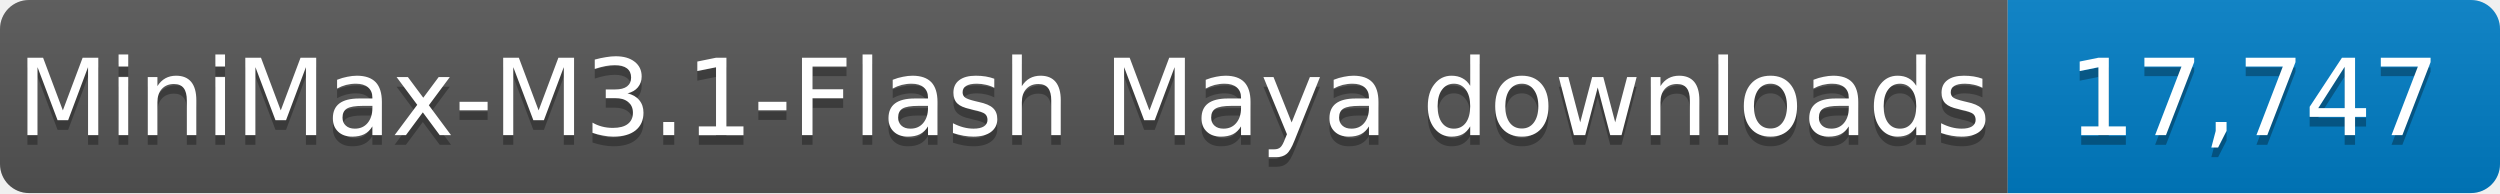
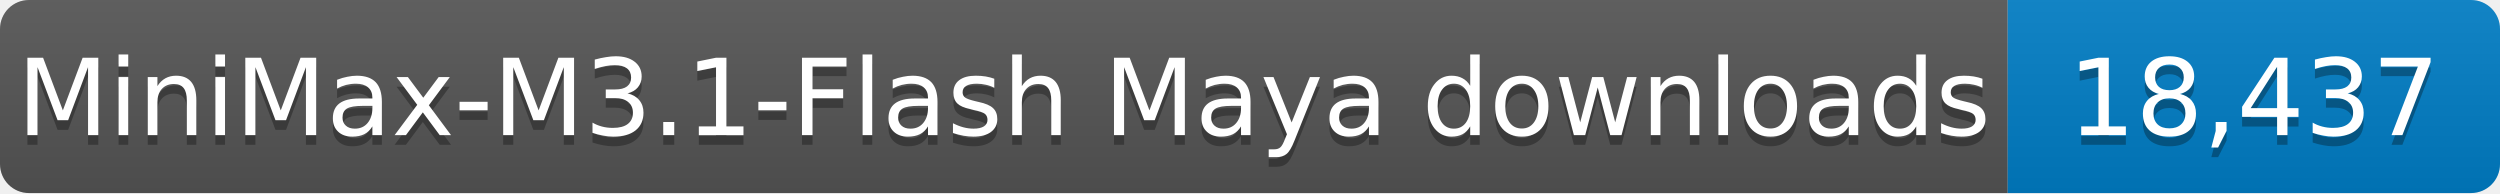
- <svg xmlns="http://www.w3.org/2000/svg" width="259" height="20" role="img" aria-label="MiniMax-M3.1-Flash Maya downloads: 17,747">
+ <svg xmlns="http://www.w3.org/2000/svg" width="259" height="20" role="img" aria-label="MiniMax-M3.1-Flash Maya downloads: 18,437">
  <linearGradient id="s" x2="0" y2="100%">
    <stop offset="0" stop-color="#bbb" stop-opacity=".1" />
    <stop offset="1" stop-opacity=".1" />
  </linearGradient>
  <clipPath id="r">
    <rect width="259" height="20" rx="3" fill="#fff" />
  </clipPath>
  <g clip-path="url(#r)">
    <rect width="208" height="20" fill="#555" />
    <rect x="208" width="51" height="20" fill="#007ec6" />
    <rect width="259" height="20" fill="url(#s)" />
  </g>
  <g fill="#fff" text-anchor="middle" font-family="Verdana,Geneva,DejaVu Sans,sans-serif" font-size="11">
    <text x="104.0" y="15" fill="#010101" fill-opacity=".3" textLength="198" lengthAdjust="spacingAndGlyphs">MiniMax-M3.1-Flash Maya downloads</text>
    <text x="104.0" y="14" textLength="198" lengthAdjust="spacingAndGlyphs">MiniMax-M3.1-Flash Maya downloads</text>
-     <text x="233.5" y="15" fill="#010101" fill-opacity=".3" textLength="41" lengthAdjust="spacingAndGlyphs">17,747</text>
-     <text x="233.5" y="14" textLength="41" lengthAdjust="spacingAndGlyphs">17,747</text>
+     <text x="233.5" y="15" fill="#010101" fill-opacity=".3" textLength="41" lengthAdjust="spacingAndGlyphs">18,437</text>
+     <text x="233.5" y="14" textLength="41" lengthAdjust="spacingAndGlyphs">18,437</text>
  </g>
</svg>
